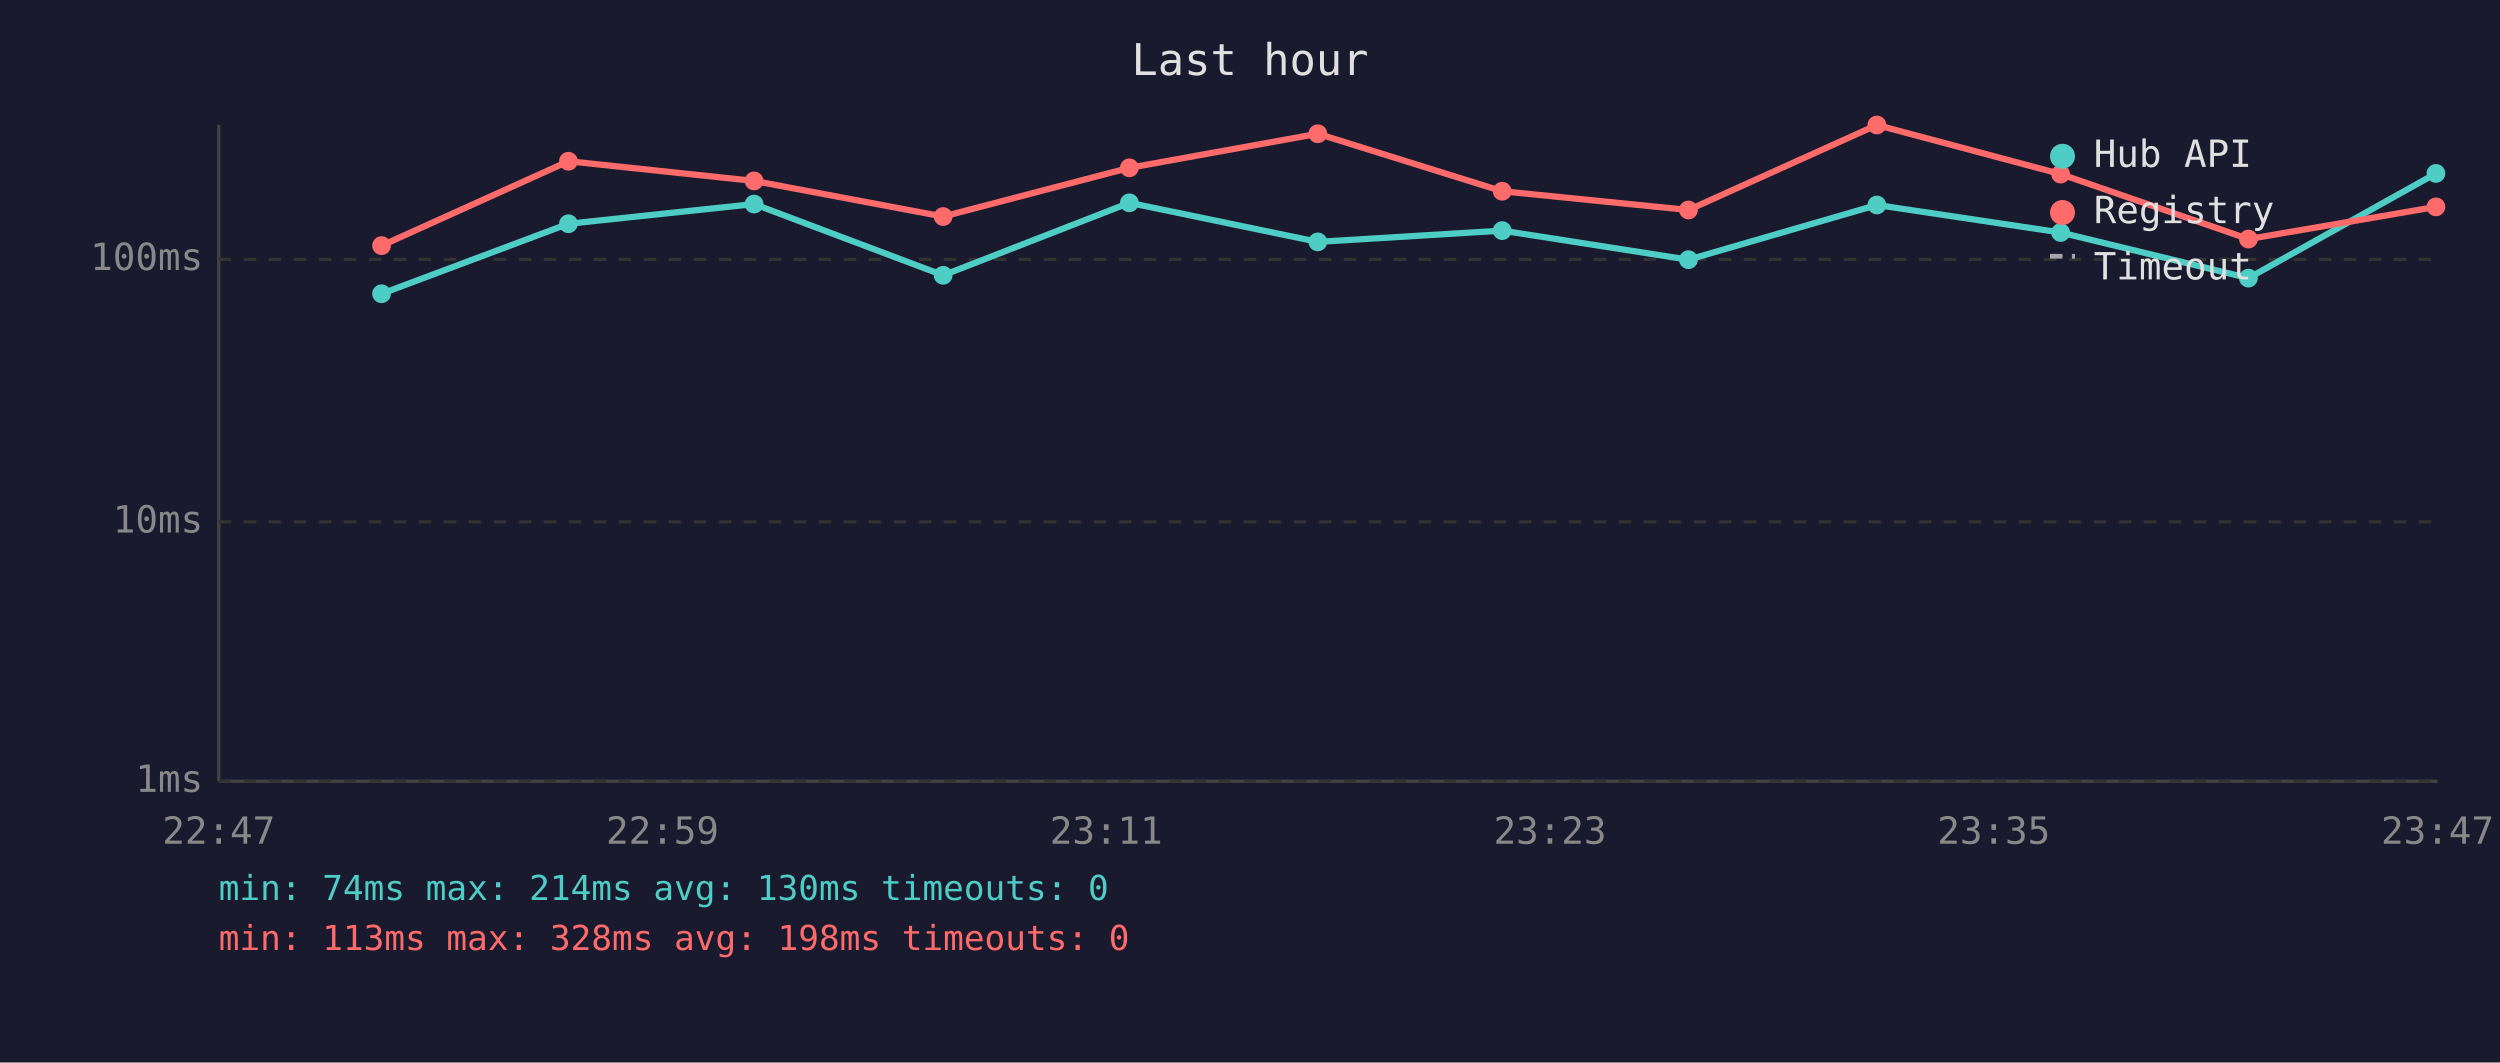
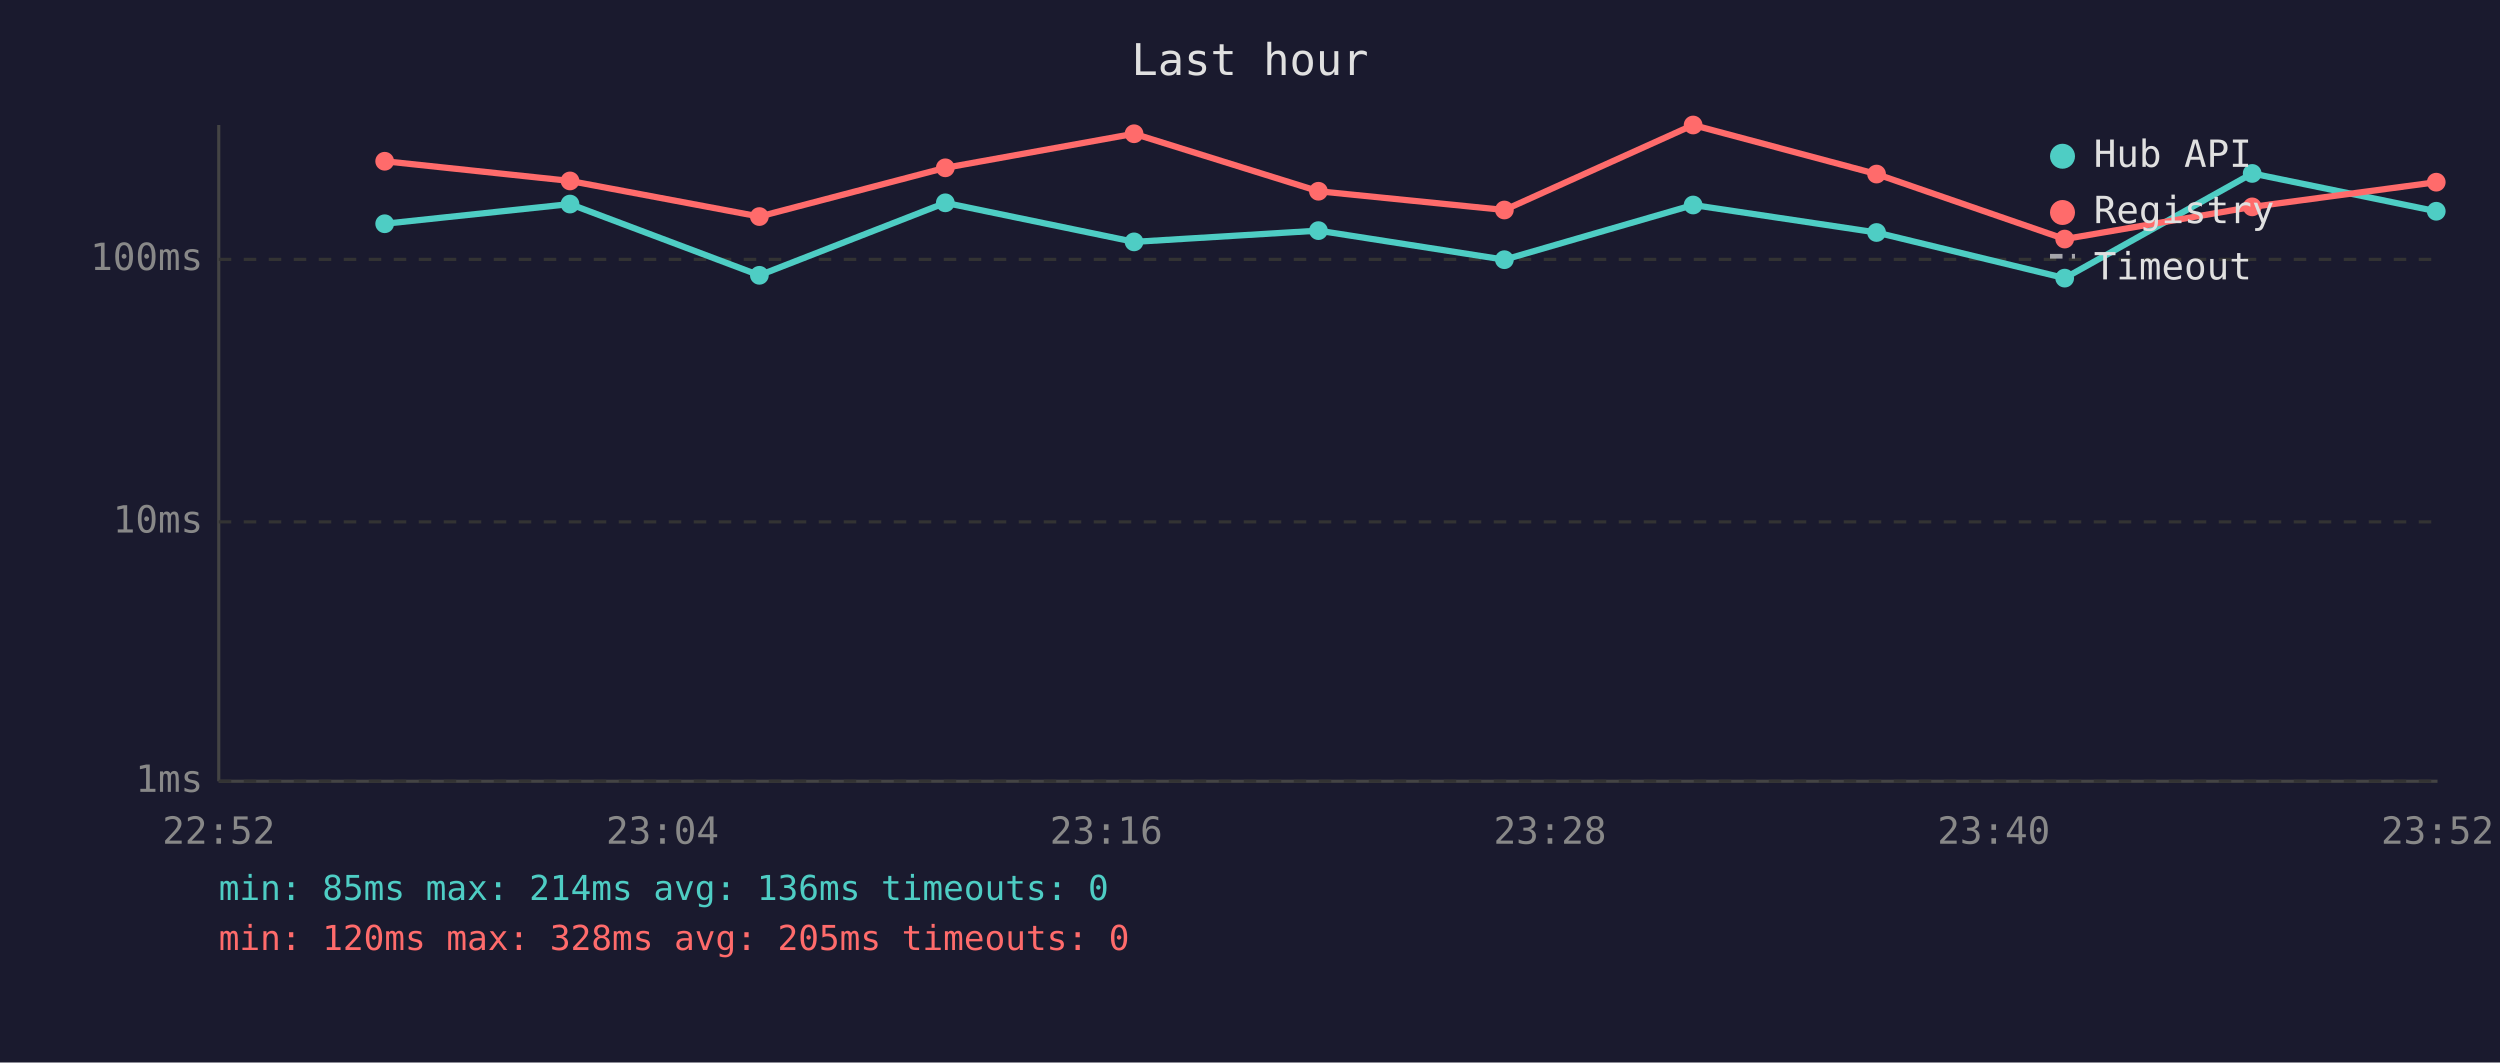
<svg xmlns="http://www.w3.org/2000/svg" viewBox="0 0 800 340" font-family="monospace" font-size="12">
  <rect width="800" height="340" fill="#1a1a2e" />
  <text x="400" y="24" fill="#e0e0e0" font-size="14" text-anchor="middle">Last hour</text>
  <line x1="70" y1="40" x2="70" y2="250" stroke="#444" stroke-width="1" />
  <line x1="70" y1="250" x2="780" y2="250" stroke="#444" stroke-width="1" />
  <line x1="70" y1="250" x2="780" y2="250" stroke="#333" stroke-width="1" stroke-dasharray="4" />
  <text x="65" y="250" fill="#888" text-anchor="end" dominant-baseline="middle">1ms</text>
  <line x1="70" y1="167" x2="780" y2="167" stroke="#333" stroke-width="1" stroke-dasharray="4" />
  <text x="65" y="167" fill="#888" text-anchor="end" dominant-baseline="middle">10ms</text>
  <line x1="70" y1="83" x2="780" y2="83" stroke="#333" stroke-width="1" stroke-dasharray="4" />
  <text x="65" y="83" fill="#888" text-anchor="end" dominant-baseline="middle">100ms</text>
-   <text x="70" y="270" fill="#888" text-anchor="middle">22:47</text>
-   <text x="212" y="270" fill="#888" text-anchor="middle">22:59</text>
-   <text x="354" y="270" fill="#888" text-anchor="middle">23:11</text>
-   <text x="496" y="270" fill="#888" text-anchor="middle">23:23</text>
-   <text x="638" y="270" fill="#888" text-anchor="middle">23:35</text>
-   <text x="780" y="270" fill="#888" text-anchor="middle">23:47</text>
-   <polyline points="122.1,94.0 181.9,71.6 241.3,65.3 301.8,88.1 361.4,64.9 421.7,77.4 480.7,73.8 540.3,83.1 600.6,65.6 659.4,74.4 719.5,89.0 779.5,55.5" fill="none" stroke="#4ecdc4" stroke-width="2" opacity="1" />
-   <circle cx="122.1" cy="94.0" r="3" fill="#4ecdc4" />
-   <circle cx="181.9" cy="71.6" r="3" fill="#4ecdc4" />
-   <circle cx="241.3" cy="65.3" r="3" fill="#4ecdc4" />
-   <circle cx="301.8" cy="88.1" r="3" fill="#4ecdc4" />
-   <circle cx="361.4" cy="64.9" r="3" fill="#4ecdc4" />
-   <circle cx="421.7" cy="77.4" r="3" fill="#4ecdc4" />
-   <circle cx="480.7" cy="73.8" r="3" fill="#4ecdc4" />
-   <circle cx="540.3" cy="83.1" r="3" fill="#4ecdc4" />
-   <circle cx="600.6" cy="65.6" r="3" fill="#4ecdc4" />
-   <circle cx="659.4" cy="74.4" r="3" fill="#4ecdc4" />
-   <circle cx="719.5" cy="89.0" r="3" fill="#4ecdc4" />
-   <circle cx="779.5" cy="55.5" r="3" fill="#4ecdc4" />
-   <polyline points="122.1,78.6 181.9,51.6 241.3,57.9 301.8,69.3 361.4,53.7 421.7,42.8 480.7,61.2 540.3,67.2 600.6,40.0 659.4,55.7 719.5,76.5 779.5,66.2" fill="none" stroke="#ff6b6b" stroke-width="2" opacity="1" />
-   <circle cx="122.1" cy="78.6" r="3" fill="#ff6b6b" />
-   <circle cx="181.9" cy="51.6" r="3" fill="#ff6b6b" />
-   <circle cx="241.3" cy="57.9" r="3" fill="#ff6b6b" />
-   <circle cx="301.8" cy="69.3" r="3" fill="#ff6b6b" />
-   <circle cx="361.4" cy="53.7" r="3" fill="#ff6b6b" />
-   <circle cx="421.7" cy="42.8" r="3" fill="#ff6b6b" />
-   <circle cx="480.7" cy="61.2" r="3" fill="#ff6b6b" />
-   <circle cx="540.3" cy="67.2" r="3" fill="#ff6b6b" />
-   <circle cx="600.6" cy="40.0" r="3" fill="#ff6b6b" />
-   <circle cx="659.4" cy="55.7" r="3" fill="#ff6b6b" />
-   <circle cx="719.5" cy="76.5" r="3" fill="#ff6b6b" />
-   <circle cx="779.5" cy="66.2" r="3" fill="#ff6b6b" />
+   <text x="70" y="270" fill="#888" text-anchor="middle">22:52</text>
+   <text x="212" y="270" fill="#888" text-anchor="middle">23:04</text>
+   <text x="354" y="270" fill="#888" text-anchor="middle">23:16</text>
+   <text x="496" y="270" fill="#888" text-anchor="middle">23:28</text>
+   <text x="638" y="270" fill="#888" text-anchor="middle">23:40</text>
+   <text x="780" y="270" fill="#888" text-anchor="middle">23:52</text>
+   <polyline points="123.1,71.6 182.4,65.3 243.0,88.1 302.5,64.9 362.9,77.4 421.9,73.8 481.4,83.1 541.8,65.6 600.5,74.4 660.7,89.0 720.7,55.5 779.6,67.6" fill="none" stroke="#4ecdc4" stroke-width="2" opacity="1" />
+   <circle cx="123.1" cy="71.6" r="3" fill="#4ecdc4" />
+   <circle cx="182.4" cy="65.3" r="3" fill="#4ecdc4" />
+   <circle cx="243.0" cy="88.1" r="3" fill="#4ecdc4" />
+   <circle cx="302.5" cy="64.9" r="3" fill="#4ecdc4" />
+   <circle cx="362.9" cy="77.4" r="3" fill="#4ecdc4" />
+   <circle cx="421.9" cy="73.8" r="3" fill="#4ecdc4" />
+   <circle cx="481.4" cy="83.1" r="3" fill="#4ecdc4" />
+   <circle cx="541.8" cy="65.6" r="3" fill="#4ecdc4" />
+   <circle cx="600.5" cy="74.4" r="3" fill="#4ecdc4" />
+   <circle cx="660.7" cy="89.0" r="3" fill="#4ecdc4" />
+   <circle cx="720.7" cy="55.5" r="3" fill="#4ecdc4" />
+   <circle cx="779.6" cy="67.6" r="3" fill="#4ecdc4" />
+   <polyline points="123.1,51.6 182.4,57.9 243.0,69.3 302.5,53.7 362.9,42.8 421.9,61.2 481.4,67.2 541.8,40.0 600.5,55.7 660.7,76.5 720.7,66.2 779.6,58.3" fill="none" stroke="#ff6b6b" stroke-width="2" opacity="1" />
+   <circle cx="123.1" cy="51.6" r="3" fill="#ff6b6b" />
+   <circle cx="182.4" cy="57.9" r="3" fill="#ff6b6b" />
+   <circle cx="243.0" cy="69.3" r="3" fill="#ff6b6b" />
+   <circle cx="302.5" cy="53.7" r="3" fill="#ff6b6b" />
+   <circle cx="362.9" cy="42.8" r="3" fill="#ff6b6b" />
+   <circle cx="421.9" cy="61.2" r="3" fill="#ff6b6b" />
+   <circle cx="481.4" cy="67.2" r="3" fill="#ff6b6b" />
+   <circle cx="541.8" cy="40.0" r="3" fill="#ff6b6b" />
+   <circle cx="600.5" cy="55.7" r="3" fill="#ff6b6b" />
+   <circle cx="660.7" cy="76.5" r="3" fill="#ff6b6b" />
+   <circle cx="720.7" cy="66.2" r="3" fill="#ff6b6b" />
+   <circle cx="779.6" cy="58.3" r="3" fill="#ff6b6b" />
  <circle cx="660" cy="50" r="4" fill="#4ecdc4" />
  <text x="670" y="50" fill="#e0e0e0" dominant-baseline="middle">Hub API</text>
  <circle cx="660" cy="68" r="4" fill="#ff6b6b" />
  <text x="670" y="68" fill="#e0e0e0" dominant-baseline="middle">Registry</text>
  <line x1="656" y1="82" x2="664" y2="82" stroke="#e0e0e0" stroke-width="1.5" stroke-dasharray="4,3" opacity="0.7" />
  <text x="670" y="86" fill="#e0e0e0" dominant-baseline="middle">Timeout</text>
-   <text x="70" y="288" fill="#4ecdc4" font-size="11">min: 74ms  max: 214ms  avg: 130ms  timeouts: 0</text>
-   <text x="70" y="304" fill="#ff6b6b" font-size="11">min: 113ms  max: 328ms  avg: 198ms  timeouts: 0</text>
+   <text x="70" y="288" fill="#4ecdc4" font-size="11">min: 85ms  max: 214ms  avg: 136ms  timeouts: 0</text>
+   <text x="70" y="304" fill="#ff6b6b" font-size="11">min: 120ms  max: 328ms  avg: 205ms  timeouts: 0</text>
</svg>
